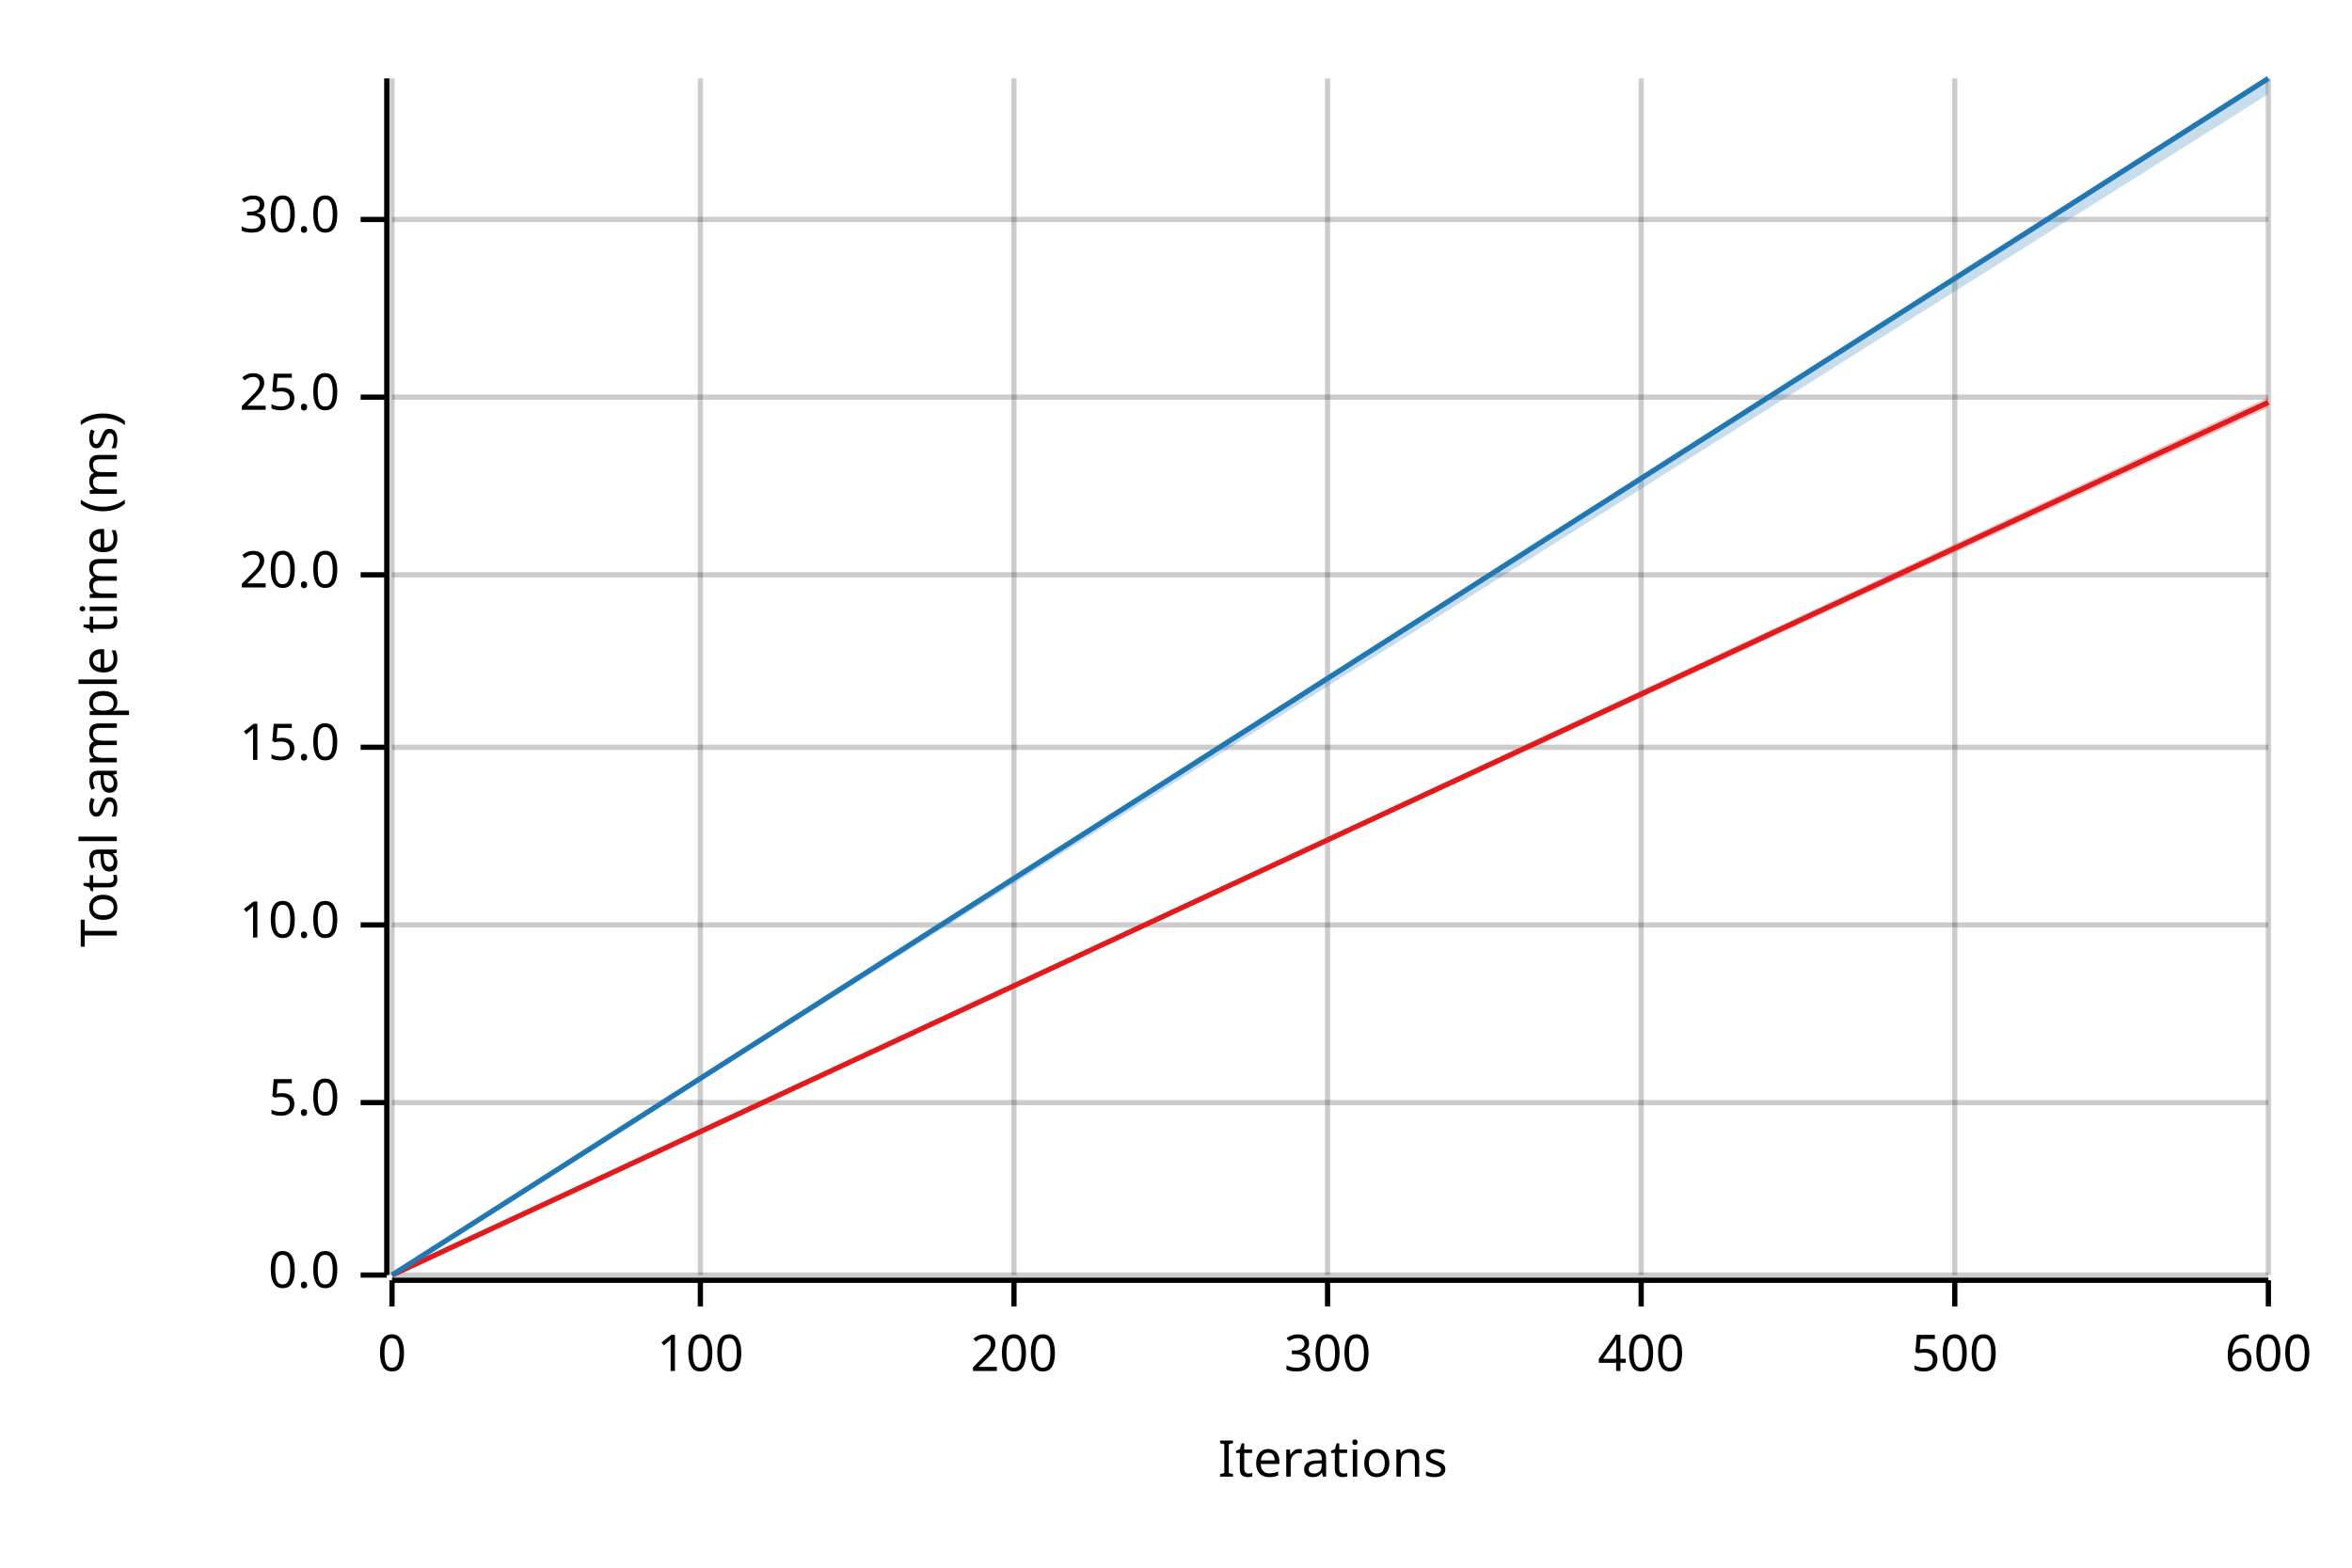
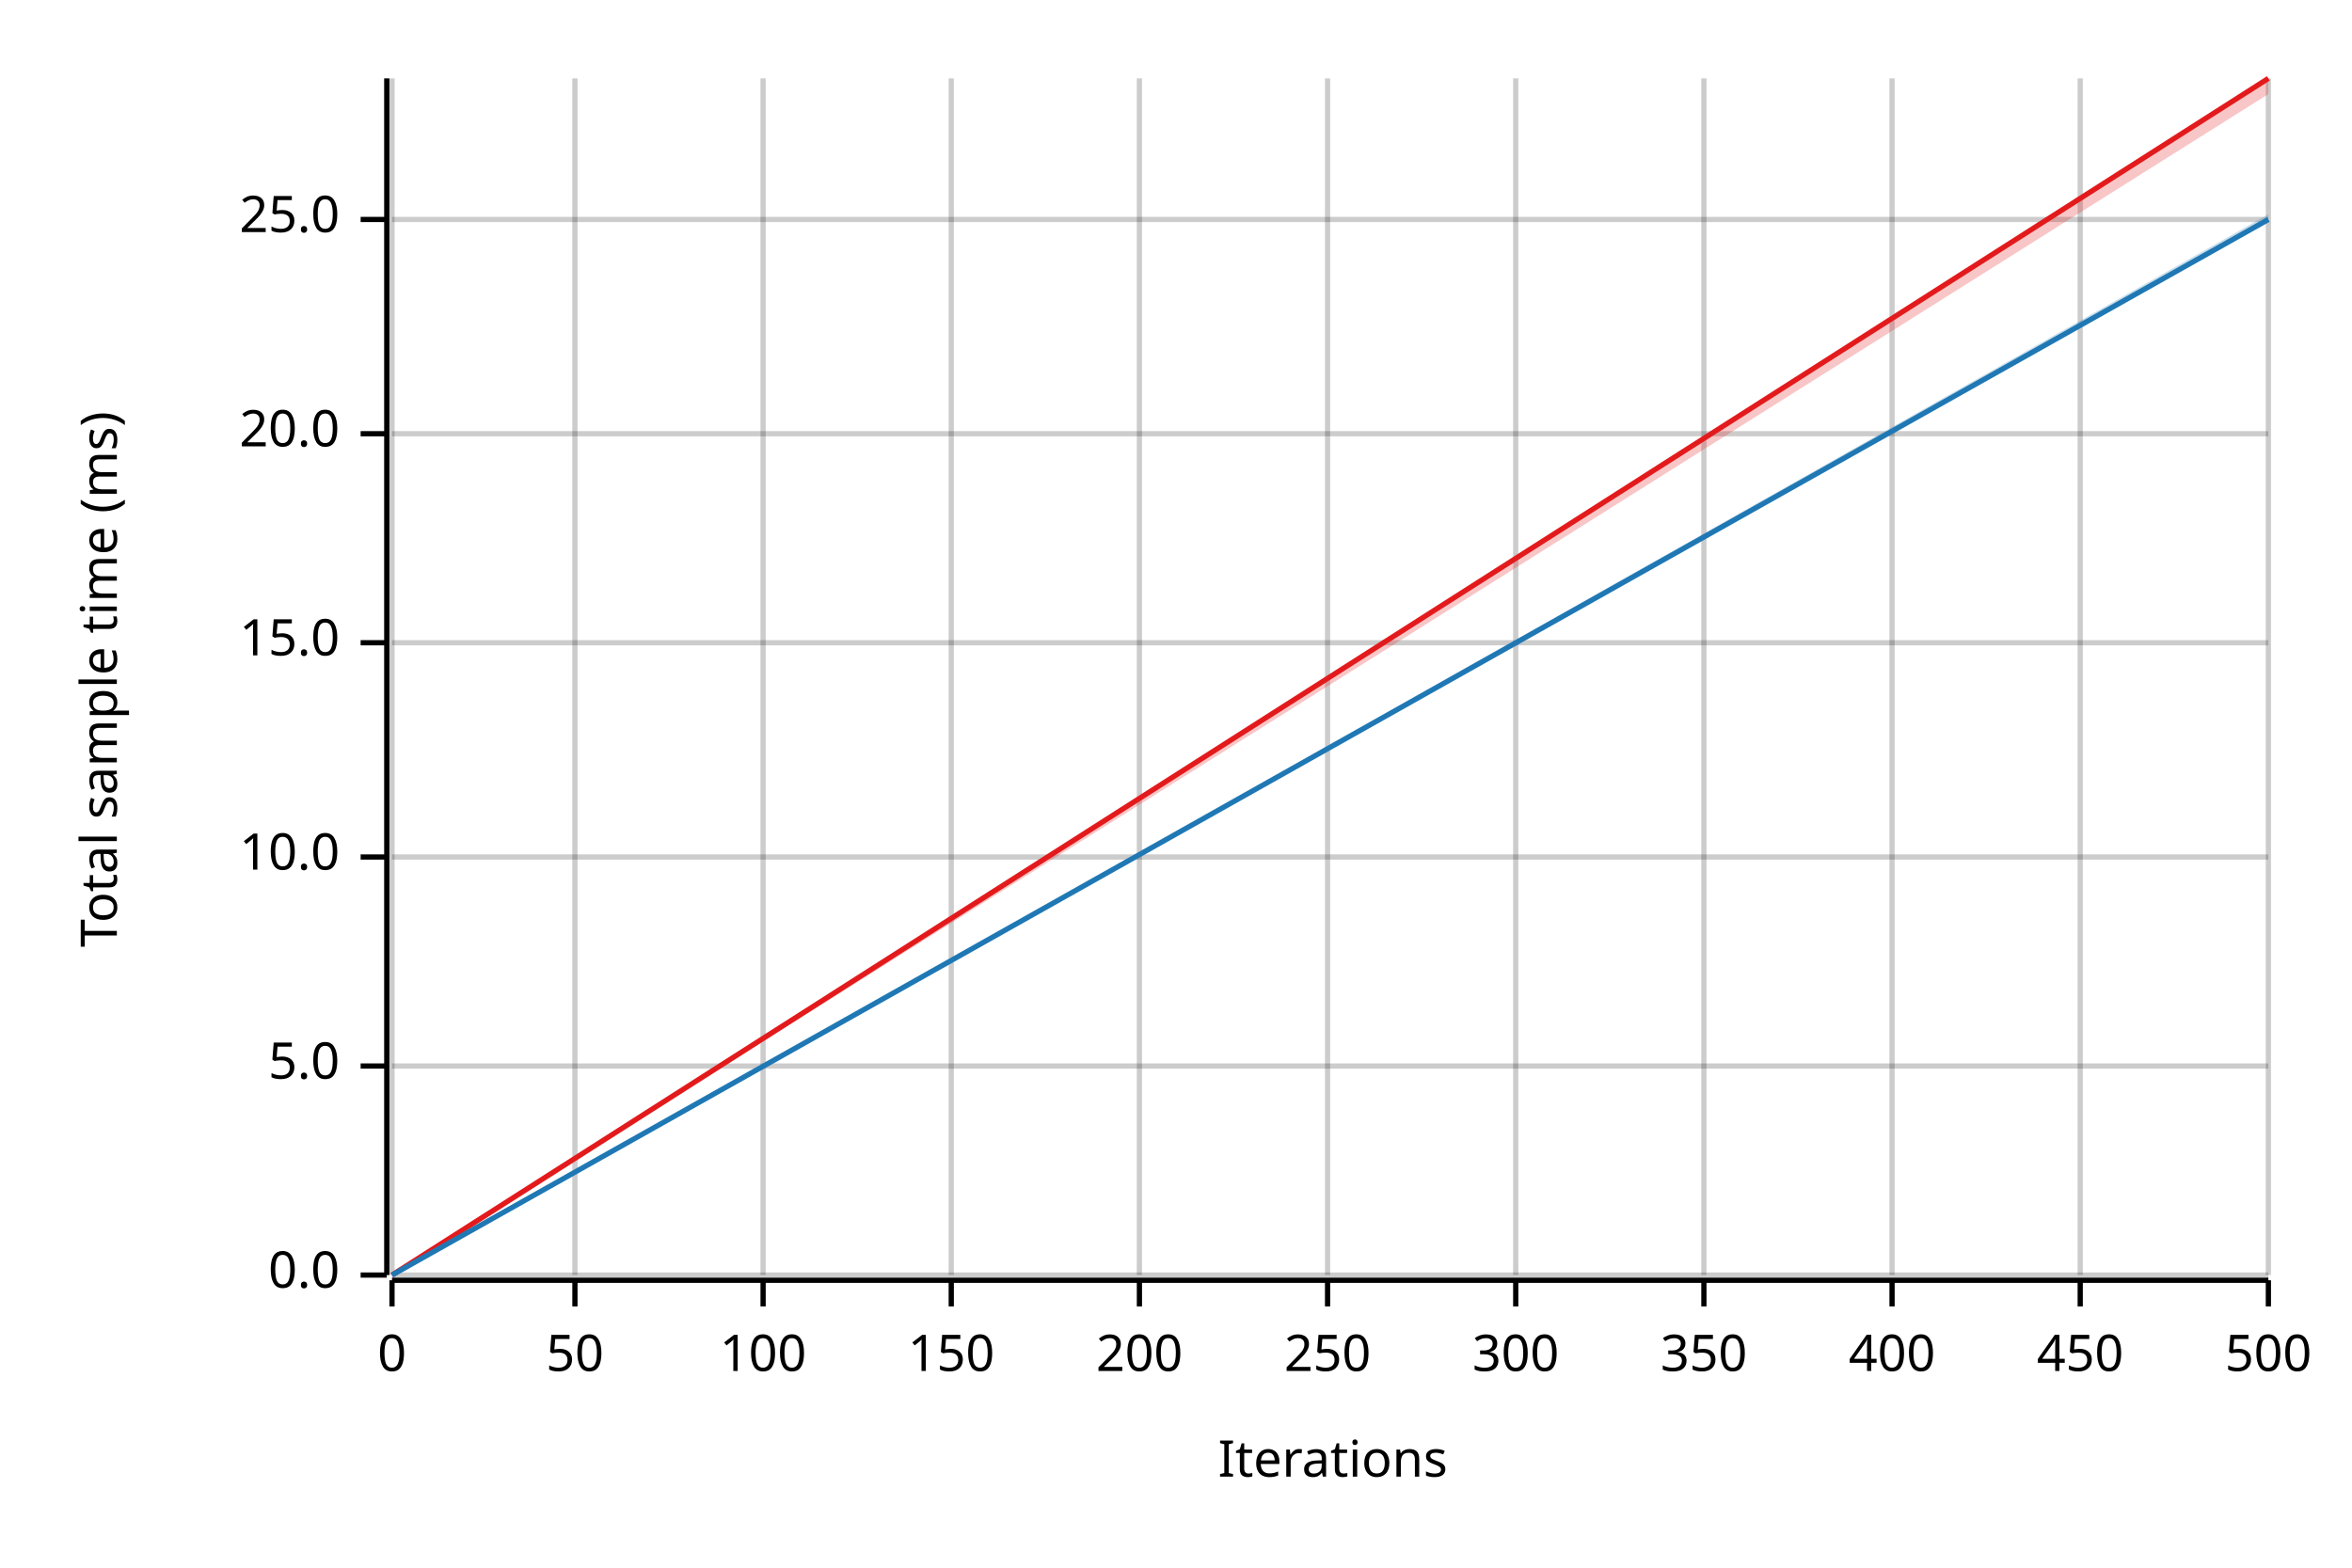
<svg xmlns="http://www.w3.org/2000/svg" width="450" height="300" viewBox="0 0 450 300">
  <text x="15" y="130" dy="0.76em" text-anchor="middle" font-family="sans-serif" font-size="9.677" opacity="1" fill="#000000" transform="rotate(270, 15, 130)">
Total sample time (ms)
</text>
  <text x="255" y="285" dy="-0.5ex" text-anchor="middle" font-family="sans-serif" font-size="9.677" opacity="1" fill="#000000">
Iterations
</text>
  <line opacity="0.2" stroke="#000000" stroke-width="1" x1="75" y1="244" x2="75" y2="15" />
-   <line opacity="0.2" stroke="#000000" stroke-width="1" x1="134" y1="244" x2="134" y2="15" />
-   <line opacity="0.2" stroke="#000000" stroke-width="1" x1="194" y1="244" x2="194" y2="15" />
+   <line opacity="0.2" stroke="#000000" stroke-width="1" x1="110" y1="244" x2="110" y2="15" />
+   <line opacity="0.2" stroke="#000000" stroke-width="1" x1="146" y1="244" x2="146" y2="15" />
+   <line opacity="0.2" stroke="#000000" stroke-width="1" x1="182" y1="244" x2="182" y2="15" />
+   <line opacity="0.2" stroke="#000000" stroke-width="1" x1="218" y1="244" x2="218" y2="15" />
  <line opacity="0.2" stroke="#000000" stroke-width="1" x1="254" y1="244" x2="254" y2="15" />
-   <line opacity="0.2" stroke="#000000" stroke-width="1" x1="314" y1="244" x2="314" y2="15" />
-   <line opacity="0.2" stroke="#000000" stroke-width="1" x1="374" y1="244" x2="374" y2="15" />
+   <line opacity="0.2" stroke="#000000" stroke-width="1" x1="290" y1="244" x2="290" y2="15" />
+   <line opacity="0.2" stroke="#000000" stroke-width="1" x1="326" y1="244" x2="326" y2="15" />
+   <line opacity="0.2" stroke="#000000" stroke-width="1" x1="362" y1="244" x2="362" y2="15" />
+   <line opacity="0.2" stroke="#000000" stroke-width="1" x1="398" y1="244" x2="398" y2="15" />
  <line opacity="0.2" stroke="#000000" stroke-width="1" x1="434" y1="244" x2="434" y2="15" />
  <line opacity="0.2" stroke="#000000" stroke-width="1" x1="75" y1="244" x2="434" y2="244" />
-   <line opacity="0.2" stroke="#000000" stroke-width="1" x1="75" y1="211" x2="434" y2="211" />
-   <line opacity="0.2" stroke="#000000" stroke-width="1" x1="75" y1="177" x2="434" y2="177" />
-   <line opacity="0.2" stroke="#000000" stroke-width="1" x1="75" y1="143" x2="434" y2="143" />
-   <line opacity="0.2" stroke="#000000" stroke-width="1" x1="75" y1="110" x2="434" y2="110" />
-   <line opacity="0.2" stroke="#000000" stroke-width="1" x1="75" y1="76" x2="434" y2="76" />
+   <line opacity="0.2" stroke="#000000" stroke-width="1" x1="75" y1="204" x2="434" y2="204" />
+   <line opacity="0.2" stroke="#000000" stroke-width="1" x1="75" y1="164" x2="434" y2="164" />
+   <line opacity="0.2" stroke="#000000" stroke-width="1" x1="75" y1="123" x2="434" y2="123" />
+   <line opacity="0.2" stroke="#000000" stroke-width="1" x1="75" y1="83" x2="434" y2="83" />
  <line opacity="0.2" stroke="#000000" stroke-width="1" x1="75" y1="42" x2="434" y2="42" />
  <polyline fill="none" opacity="1" stroke="#000000" stroke-width="1" points="74,15 74,244 " />
  <text x="65" y="244" dy="0.5ex" text-anchor="end" font-family="sans-serif" font-size="9.677" opacity="1" fill="#000000">
0.0
</text>
  <polyline fill="none" opacity="1" stroke="#000000" stroke-width="1" points="69,244 74,244 " />
-   <text x="65" y="211" dy="0.5ex" text-anchor="end" font-family="sans-serif" font-size="9.677" opacity="1" fill="#000000">
+   <text x="65" y="204" dy="0.5ex" text-anchor="end" font-family="sans-serif" font-size="9.677" opacity="1" fill="#000000">
5.0
</text>
-   <polyline fill="none" opacity="1" stroke="#000000" stroke-width="1" points="69,211 74,211 " />
-   <text x="65" y="177" dy="0.5ex" text-anchor="end" font-family="sans-serif" font-size="9.677" opacity="1" fill="#000000">
+   <polyline fill="none" opacity="1" stroke="#000000" stroke-width="1" points="69,204 74,204 " />
+   <text x="65" y="164" dy="0.5ex" text-anchor="end" font-family="sans-serif" font-size="9.677" opacity="1" fill="#000000">
10.0
</text>
-   <polyline fill="none" opacity="1" stroke="#000000" stroke-width="1" points="69,177 74,177 " />
-   <text x="65" y="143" dy="0.5ex" text-anchor="end" font-family="sans-serif" font-size="9.677" opacity="1" fill="#000000">
+   <polyline fill="none" opacity="1" stroke="#000000" stroke-width="1" points="69,164 74,164 " />
+   <text x="65" y="123" dy="0.5ex" text-anchor="end" font-family="sans-serif" font-size="9.677" opacity="1" fill="#000000">
15.0
</text>
-   <polyline fill="none" opacity="1" stroke="#000000" stroke-width="1" points="69,143 74,143 " />
-   <text x="65" y="110" dy="0.5ex" text-anchor="end" font-family="sans-serif" font-size="9.677" opacity="1" fill="#000000">
+   <polyline fill="none" opacity="1" stroke="#000000" stroke-width="1" points="69,123 74,123 " />
+   <text x="65" y="83" dy="0.5ex" text-anchor="end" font-family="sans-serif" font-size="9.677" opacity="1" fill="#000000">
20.0
</text>
-   <polyline fill="none" opacity="1" stroke="#000000" stroke-width="1" points="69,110 74,110 " />
-   <text x="65" y="76" dy="0.5ex" text-anchor="end" font-family="sans-serif" font-size="9.677" opacity="1" fill="#000000">
+   <polyline fill="none" opacity="1" stroke="#000000" stroke-width="1" points="69,83 74,83 " />
+   <text x="65" y="42" dy="0.5ex" text-anchor="end" font-family="sans-serif" font-size="9.677" opacity="1" fill="#000000">
25.0
- </text>
-   <polyline fill="none" opacity="1" stroke="#000000" stroke-width="1" points="69,76 74,76 " />
-   <text x="65" y="42" dy="0.5ex" text-anchor="end" font-family="sans-serif" font-size="9.677" opacity="1" fill="#000000">
- 30.0
</text>
  <polyline fill="none" opacity="1" stroke="#000000" stroke-width="1" points="69,42 74,42 " />
  <polyline fill="none" opacity="1" stroke="#000000" stroke-width="1" points="75,245 434,245 " />
  <text x="75" y="255" dy="0.76em" text-anchor="middle" font-family="sans-serif" font-size="9.677" opacity="1" fill="#000000">
0
</text>
  <polyline fill="none" opacity="1" stroke="#000000" stroke-width="1" points="75,245 75,250 " />
-   <text x="134" y="255" dy="0.76em" text-anchor="middle" font-family="sans-serif" font-size="9.677" opacity="1" fill="#000000">
+   <text x="110" y="255" dy="0.76em" text-anchor="middle" font-family="sans-serif" font-size="9.677" opacity="1" fill="#000000">
+ 50
+ </text>
+   <polyline fill="none" opacity="1" stroke="#000000" stroke-width="1" points="110,245 110,250 " />
+   <text x="146" y="255" dy="0.76em" text-anchor="middle" font-family="sans-serif" font-size="9.677" opacity="1" fill="#000000">
100
</text>
-   <polyline fill="none" opacity="1" stroke="#000000" stroke-width="1" points="134,245 134,250 " />
-   <text x="194" y="255" dy="0.76em" text-anchor="middle" font-family="sans-serif" font-size="9.677" opacity="1" fill="#000000">
+   <polyline fill="none" opacity="1" stroke="#000000" stroke-width="1" points="146,245 146,250 " />
+   <text x="182" y="255" dy="0.76em" text-anchor="middle" font-family="sans-serif" font-size="9.677" opacity="1" fill="#000000">
+ 150
+ </text>
+   <polyline fill="none" opacity="1" stroke="#000000" stroke-width="1" points="182,245 182,250 " />
+   <text x="218" y="255" dy="0.76em" text-anchor="middle" font-family="sans-serif" font-size="9.677" opacity="1" fill="#000000">
200
</text>
-   <polyline fill="none" opacity="1" stroke="#000000" stroke-width="1" points="194,245 194,250 " />
+   <polyline fill="none" opacity="1" stroke="#000000" stroke-width="1" points="218,245 218,250 " />
  <text x="254" y="255" dy="0.76em" text-anchor="middle" font-family="sans-serif" font-size="9.677" opacity="1" fill="#000000">
+ 250
+ </text>
+   <polyline fill="none" opacity="1" stroke="#000000" stroke-width="1" points="254,245 254,250 " />
+   <text x="290" y="255" dy="0.76em" text-anchor="middle" font-family="sans-serif" font-size="9.677" opacity="1" fill="#000000">
300
</text>
-   <polyline fill="none" opacity="1" stroke="#000000" stroke-width="1" points="254,245 254,250 " />
-   <text x="314" y="255" dy="0.76em" text-anchor="middle" font-family="sans-serif" font-size="9.677" opacity="1" fill="#000000">
+   <polyline fill="none" opacity="1" stroke="#000000" stroke-width="1" points="290,245 290,250 " />
+   <text x="326" y="255" dy="0.76em" text-anchor="middle" font-family="sans-serif" font-size="9.677" opacity="1" fill="#000000">
+ 350
+ </text>
+   <polyline fill="none" opacity="1" stroke="#000000" stroke-width="1" points="326,245 326,250 " />
+   <text x="362" y="255" dy="0.76em" text-anchor="middle" font-family="sans-serif" font-size="9.677" opacity="1" fill="#000000">
400
</text>
-   <polyline fill="none" opacity="1" stroke="#000000" stroke-width="1" points="314,245 314,250 " />
-   <text x="374" y="255" dy="0.76em" text-anchor="middle" font-family="sans-serif" font-size="9.677" opacity="1" fill="#000000">
+   <polyline fill="none" opacity="1" stroke="#000000" stroke-width="1" points="362,245 362,250 " />
+   <text x="398" y="255" dy="0.76em" text-anchor="middle" font-family="sans-serif" font-size="9.677" opacity="1" fill="#000000">
+ 450
+ </text>
+   <polyline fill="none" opacity="1" stroke="#000000" stroke-width="1" points="398,245 398,250 " />
+   <text x="434" y="255" dy="0.76em" text-anchor="middle" font-family="sans-serif" font-size="9.677" opacity="1" fill="#000000">
500
</text>
-   <polyline fill="none" opacity="1" stroke="#000000" stroke-width="1" points="374,245 374,250 " />
-   <text x="434" y="255" dy="0.76em" text-anchor="middle" font-family="sans-serif" font-size="9.677" opacity="1" fill="#000000">
- 600
- </text>
  <polyline fill="none" opacity="1" stroke="#000000" stroke-width="1" points="434,245 434,250 " />
-   <polyline fill="none" opacity="1" stroke="#E31A1C" stroke-width="1" points="75,244 434,77 " />
-   <polygon opacity="0.25" fill="#E31A1C" points="75,244 434,78 434,76 " />
-   <polyline fill="none" opacity="1" stroke="#1F78B4" stroke-width="1" points="75,244 434,15 " />
-   <polygon opacity="0.25" fill="#1F78B4" points="75,244 434,18 434,15 " />
+   <polyline fill="none" opacity="1" stroke="#E31A1C" stroke-width="1" points="75,244 434,15 " />
+   <polygon opacity="0.25" fill="#E31A1C" points="75,244 434,18 434,15 " />
+   <polyline fill="none" opacity="1" stroke="#1F78B4" stroke-width="1" points="75,244 434,42 " />
+   <polygon opacity="0.25" fill="#1F78B4" points="75,244 434,42 434,41 " />
</svg>
